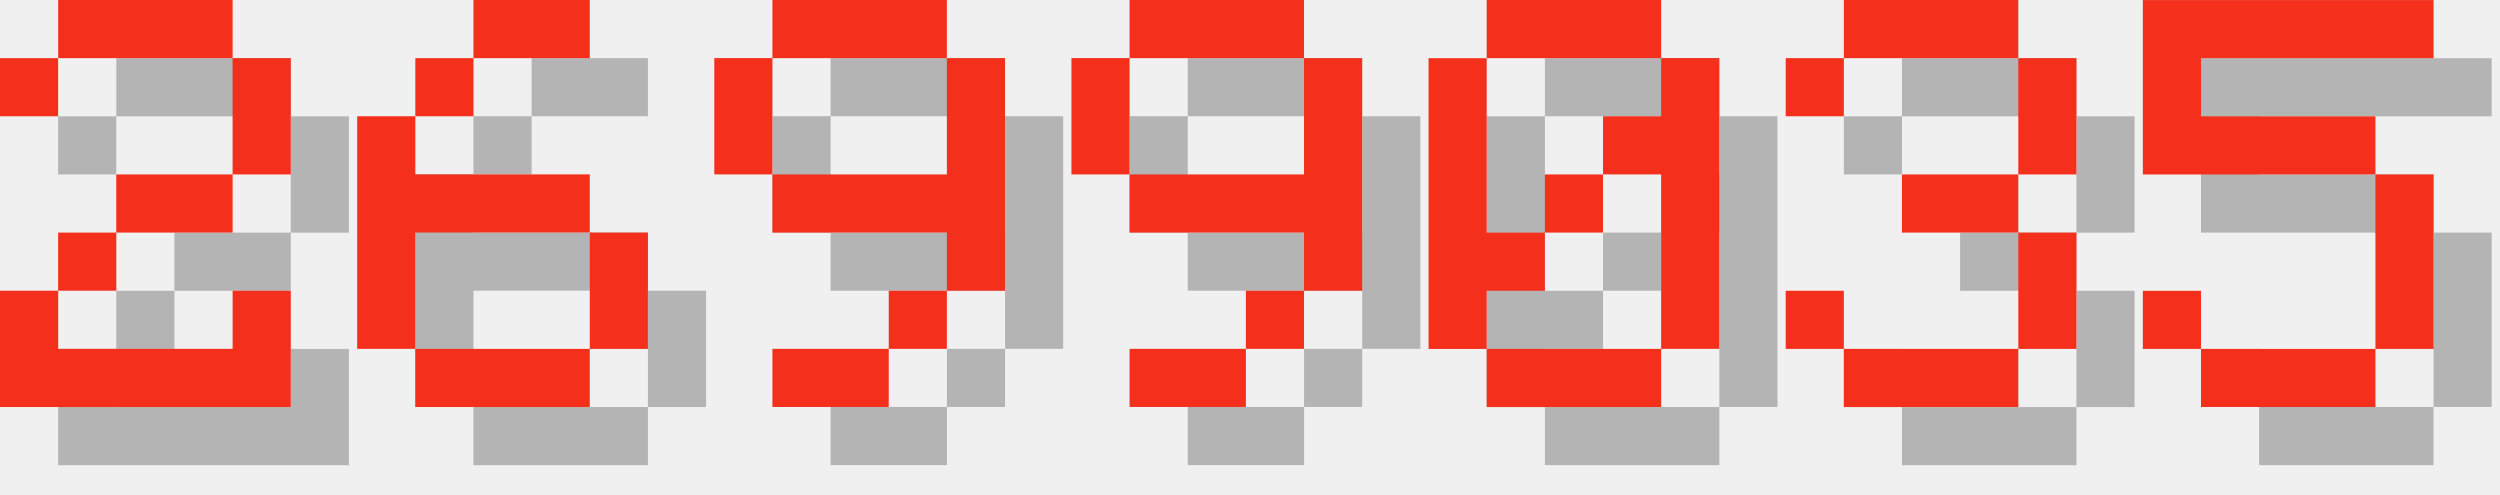
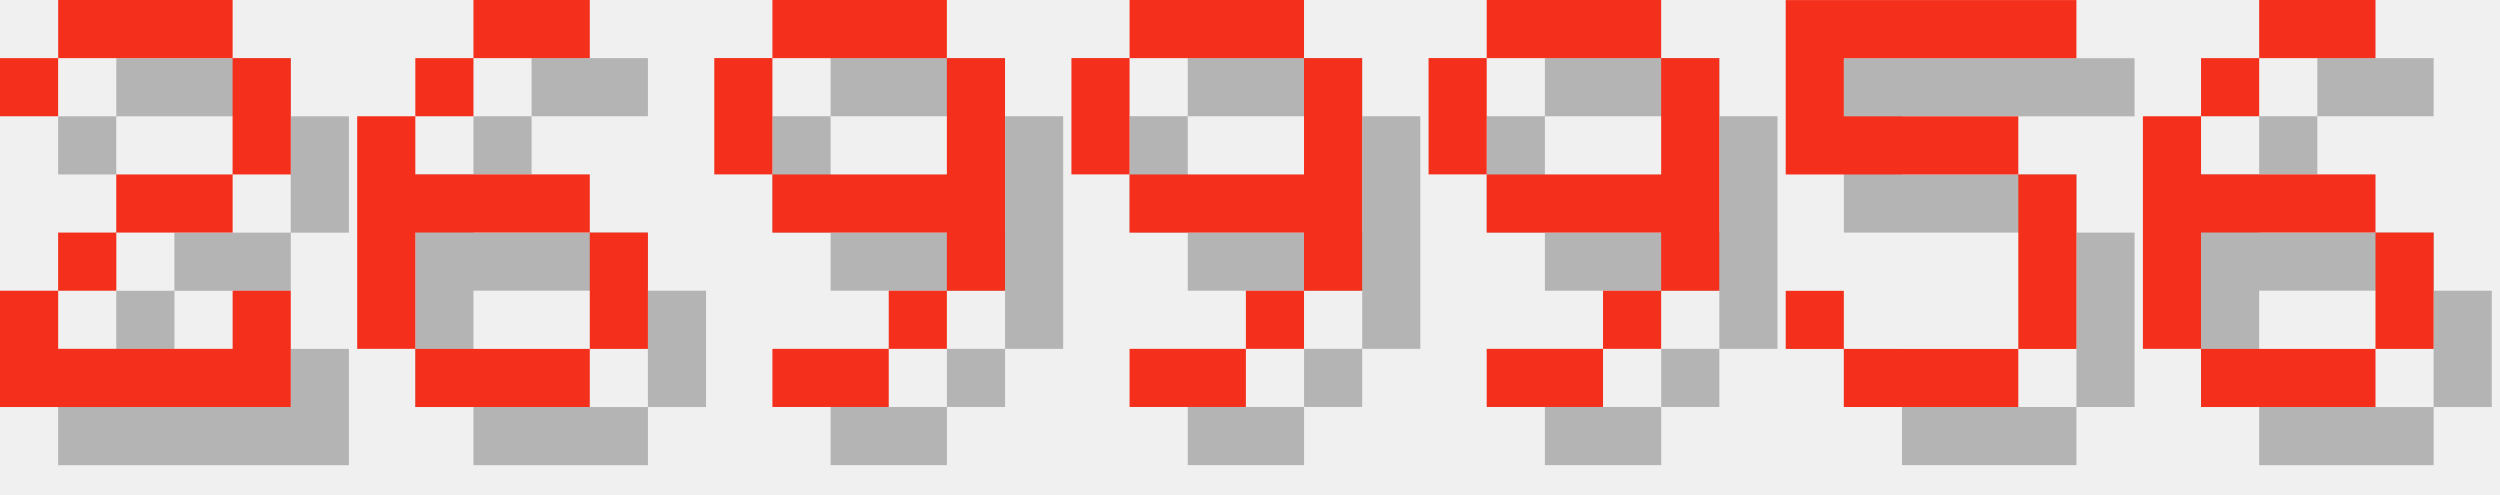
<svg xmlns="http://www.w3.org/2000/svg" version="1.1" width="182.0" height="36">
  <style>
        .text-foreground {
            fill: #F4301C;
        }
        .text-shadow {
            fill: #000000;
            fill-opacity: 0.25;
        }
    </style>
  <g class="digit" id="digit_2" transform="translate(0.0, 0), scale(4)">
    <path id="digit_2_shadow" class="text-shadow" d="m1.058 2.117v1.058h1.058v-1.058h3.175v2.117h-2.117v1.058h-1.058v1.058h-1.058v2.117h5.292v-2.117h-1.058v1.058h-3.175v-1.058h1.058v-1.058h2.117v-1.058h1.058v-2.117h-1.058v-1.058h-3.175v1.058h-1.058z" fill-opacity=".5" style="paint-order:stroke fill markers" />
    <path id="digit_2_fg" class="text-foreground" d="m0 1.058v1.058h1.058v-1.058h3.175v2.117h-2.117v1.058h-1.058v1.058h-1.058v2.117h5.292v-2.117h-1.058v1.058h-3.175v-1.058h1.058v-1.058h2.117v-1.058h1.058v-2.117h-1.058v-1.058h-3.175v1.058h-1.058z" fill="#fff" style="paint-order:stroke fill markers" />
  </g>
  <g class="digit" id="digit_6" transform="translate(26.0, 0), scale(4)">
    <path id="digit_6_shadow" class="text-shadow" d="m3.175 1.058v1.058h2.117v-1.058h-2.117zm0 1.058h-1.058v1.058h1.058v-1.058zm-1.058 1.058h-1.058v4.233h1.058v-2.117h3.175v-1.058h-3.175v-1.058zm3.175 2.117v2.117h1.058v-2.117h-1.058zm0 2.117h-3.175v1.058h3.175v-1.058z" fill-opacity=".5" style="paint-order:stroke fill markers" />
    <path id="digit_6_fg" class="text-foreground" d="m2.117 0v1.058h2.117v-1.058h-2.117zm0 1.058h-1.058v1.058h1.058v-1.058zm-1.058 1.058h-1.058v4.233h1.058v-2.117h3.175v-1.058h-3.175v-1.058zm3.175 2.117v2.117h1.058v-2.117h-1.058zm0 2.117h-3.175v1.058h3.175v-1.058z" fill="#fff" style="paint-order:stroke fill markers" />
  </g>
  <g class="digit" id="digit_9" transform="translate(52.0, 0), scale(4)">
    <path id="digit_9_shadow" class="text-shadow" d="m2.117 1.058v1.058h3.175v-1.058h-3.175zm3.175 1.058v2.117h-3.175v1.058h3.175v1.058h1.058v-4.233h-1.058zm0 4.233h-1.058v1.058h1.058v-1.058zm-1.058 1.058h-2.117v1.058h2.117v-1.058zm-2.117-3.175v-2.117h-1.058v2.117h1.058z" fill-opacity=".5" style="paint-order:stroke fill markers" />
    <path id="digit_9_fg" class="text-foreground" d="m1.058 0v1.058h3.175v-1.058h-3.175zm3.175 1.058v2.117h-3.175v1.058h3.175v1.058h1.058v-4.233h-1.058zm0 4.233h-1.058v1.058h1.058v-1.058zm-1.058 1.058h-2.117v1.058h2.117v-1.058zm-2.117-3.175v-2.117h-1.058v2.117h1.058z" fill="#fff" style="paint-order:stroke fill markers" />
  </g>
  <g class="digit" id="digit_9" transform="translate(78.0, 0), scale(4)">
    <path id="digit_9_shadow" class="text-shadow" d="m2.117 1.058v1.058h3.175v-1.058h-3.175zm3.175 1.058v2.117h-3.175v1.058h3.175v1.058h1.058v-4.233h-1.058zm0 4.233h-1.058v1.058h1.058v-1.058zm-1.058 1.058h-2.117v1.058h2.117v-1.058zm-2.117-3.175v-2.117h-1.058v2.117h1.058z" fill-opacity=".5" style="paint-order:stroke fill markers" />
    <path id="digit_9_fg" class="text-foreground" d="m1.058 0v1.058h3.175v-1.058h-3.175zm3.175 1.058v2.117h-3.175v1.058h3.175v1.058h1.058v-4.233h-1.058zm0 4.233h-1.058v1.058h1.058v-1.058zm-1.058 1.058h-2.117v1.058h2.117v-1.058zm-2.117-3.175v-2.117h-1.058v2.117h1.058z" fill="#fff" style="paint-order:stroke fill markers" />
  </g>
-   <g class="digit" id="digit_0" transform="translate(104.0, 0), scale(4)">
-     <path id="digit_0_shadow" class="text-shadow" d="m2.117 1.058v1.058h3.175v-1.058h-3.175zm3.175 1.058v1.058h-1.058v1.058h1.058v3.175h1.058v-5.292h-1.058zm0 5.292h-3.175v1.058h3.175v-1.058zm-3.175 0v-1.058h1.058v-1.058h-1.058v-3.175h-1.058v5.292h1.058zm1.058-2.117h1.058v-1.058h-1.058v1.058z" fill-opacity=".5" style="paint-order:stroke fill markers" />
-     <path id="digit_0_fg" class="text-foreground" d="m1.058 0v1.058h3.175v-1.058h-3.175zm3.175 1.058v1.058h-1.058v1.058h1.058v3.175h1.058v-5.292h-1.058zm0 5.292h-3.175v1.058h3.175v-1.058zm-3.175 0v-1.058h1.058v-1.058h-1.058v-3.175h-1.058v5.292h1.058zm1.058-2.117h1.058v-1.058h-1.058v1.058z" fill="#fff" style="paint-order:stroke fill markers" />
+   <g class="digit" id="digit_9" transform="translate(104.0, 0), scale(4)">
+     <path id="digit_9_shadow" class="text-shadow" d="m2.117 1.058v1.058h3.175v-1.058h-3.175zm3.175 1.058v2.117h-3.175v1.058h3.175v1.058h1.058v-4.233h-1.058zm0 4.233h-1.058v1.058h1.058v-1.058zm-1.058 1.058h-2.117v1.058h2.117v-1.058zm-2.117-3.175v-2.117h-1.058v2.117h1.058z" fill-opacity=".5" style="paint-order:stroke fill markers" />
+     <path id="digit_9_fg" class="text-foreground" d="m1.058 0v1.058h3.175v-1.058h-3.175zm3.175 1.058v2.117h-3.175v1.058h3.175v1.058h1.058v-4.233h-1.058zm0 4.233h-1.058v1.058h1.058v-1.058zm-1.058 1.058h-2.117v1.058h2.117v-1.058zm-2.117-3.175v-2.117h-1.058v2.117h1.058z" fill="#fff" style="paint-order:stroke fill markers" />
  </g>
-   <g class="digit" id="digit_3" transform="translate(130.0, 0), scale(4)">
-     <path id="digit_3_shadow" class="text-shadow" d="m1.058 2.117v1.058h1.058v-1.058h3.175v2.117h-2.117v1.058h2.117v2.117h-3.175v-1.058h-1.058v1.058h1.058v1.058h3.175v-1.058h1.058v-2.117h-1.058v-1.058h1.058v-2.117h-1.058v-1.058h-3.175v1.058h-1.058z" fill-opacity=".5" style="paint-order:stroke fill markers" />
-     <path id="digit_3_fg" class="text-foreground" d="m0 1.058v1.058h1.058v-1.058h3.175v2.117h-2.117v1.058h2.117v2.117h-3.175v-1.058h-1.058v1.058h1.058v1.058h3.175v-1.058h1.058v-2.117h-1.058v-1.058h1.058v-2.117h-1.058v-1.058h-3.175v1.058h-1.058z" fill="#fff" style="paint-order:stroke fill markers" />
-   </g>
-   <g class="digit" id="digit_5" transform="translate(156.0, 0), scale(4)">
+   <g class="digit" id="digit_5" transform="translate(130.0, 0), scale(4)">
    <path id="digit_5_shadow" class="text-shadow" d="m1.058 1.058v3.175h4.233v3.175h-3.175v-1.058h-1.058v1.058h1.058v1.058h3.175v-1.058h1.058v-3.175h-1.058v-1.058h-3.175v-1.058h4.233v-1.058h-5.292z" fill-opacity=".5" style="paint-order:stroke fill markers" />
    <path id="digit_5_fg" class="text-foreground" d="m0 0v3.175h4.233v3.175h-3.175v-1.058h-1.058v1.058h1.058v1.058h3.175v-1.058h1.058v-3.175h-1.058v-1.058h-3.175v-1.058h4.233v-1.058h-5.292z" fill="#fff" style="paint-order:stroke fill markers" />
  </g>
+   <g class="digit" id="digit_6" transform="translate(156.0, 0), scale(4)">
+     <path id="digit_6_shadow" class="text-shadow" d="m3.175 1.058v1.058h2.117v-1.058h-2.117zm0 1.058h-1.058v1.058h1.058v-1.058zm-1.058 1.058h-1.058v4.233h1.058v-2.117h3.175v-1.058h-3.175v-1.058zm3.175 2.117v2.117h1.058v-2.117h-1.058zm0 2.117h-3.175v1.058h3.175v-1.058z" fill-opacity=".5" style="paint-order:stroke fill markers" />
+     <path id="digit_6_fg" class="text-foreground" d="m2.117 0v1.058h2.117v-1.058h-2.117zm0 1.058h-1.058v1.058h1.058v-1.058zm-1.058 1.058h-1.058v4.233h1.058v-2.117h3.175v-1.058h-3.175v-1.058zm3.175 2.117v2.117h1.058v-2.117h-1.058zm0 2.117h-3.175v1.058h3.175v-1.058z" fill="#fff" style="paint-order:stroke fill markers" />
+   </g>
</svg>
